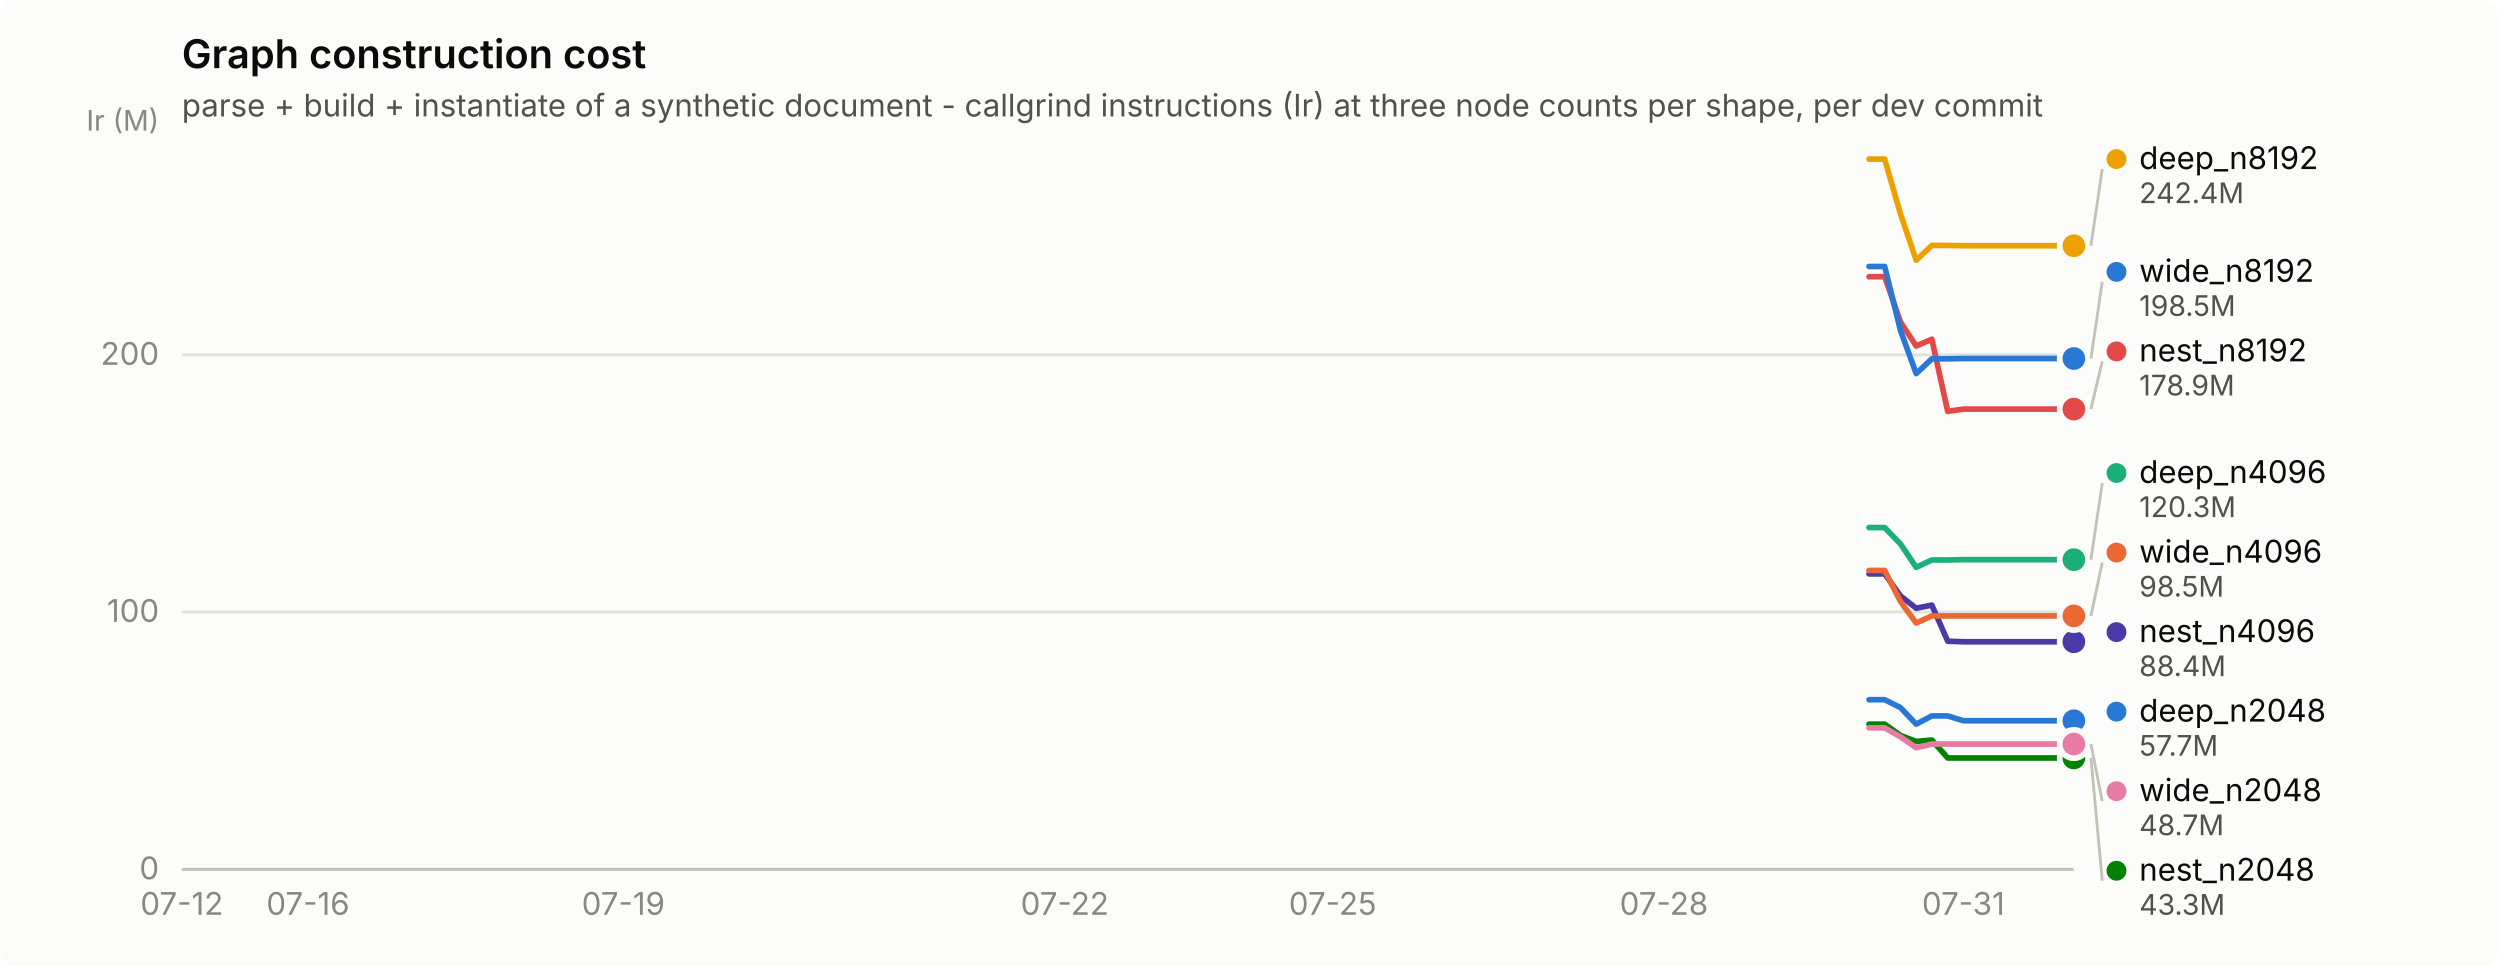
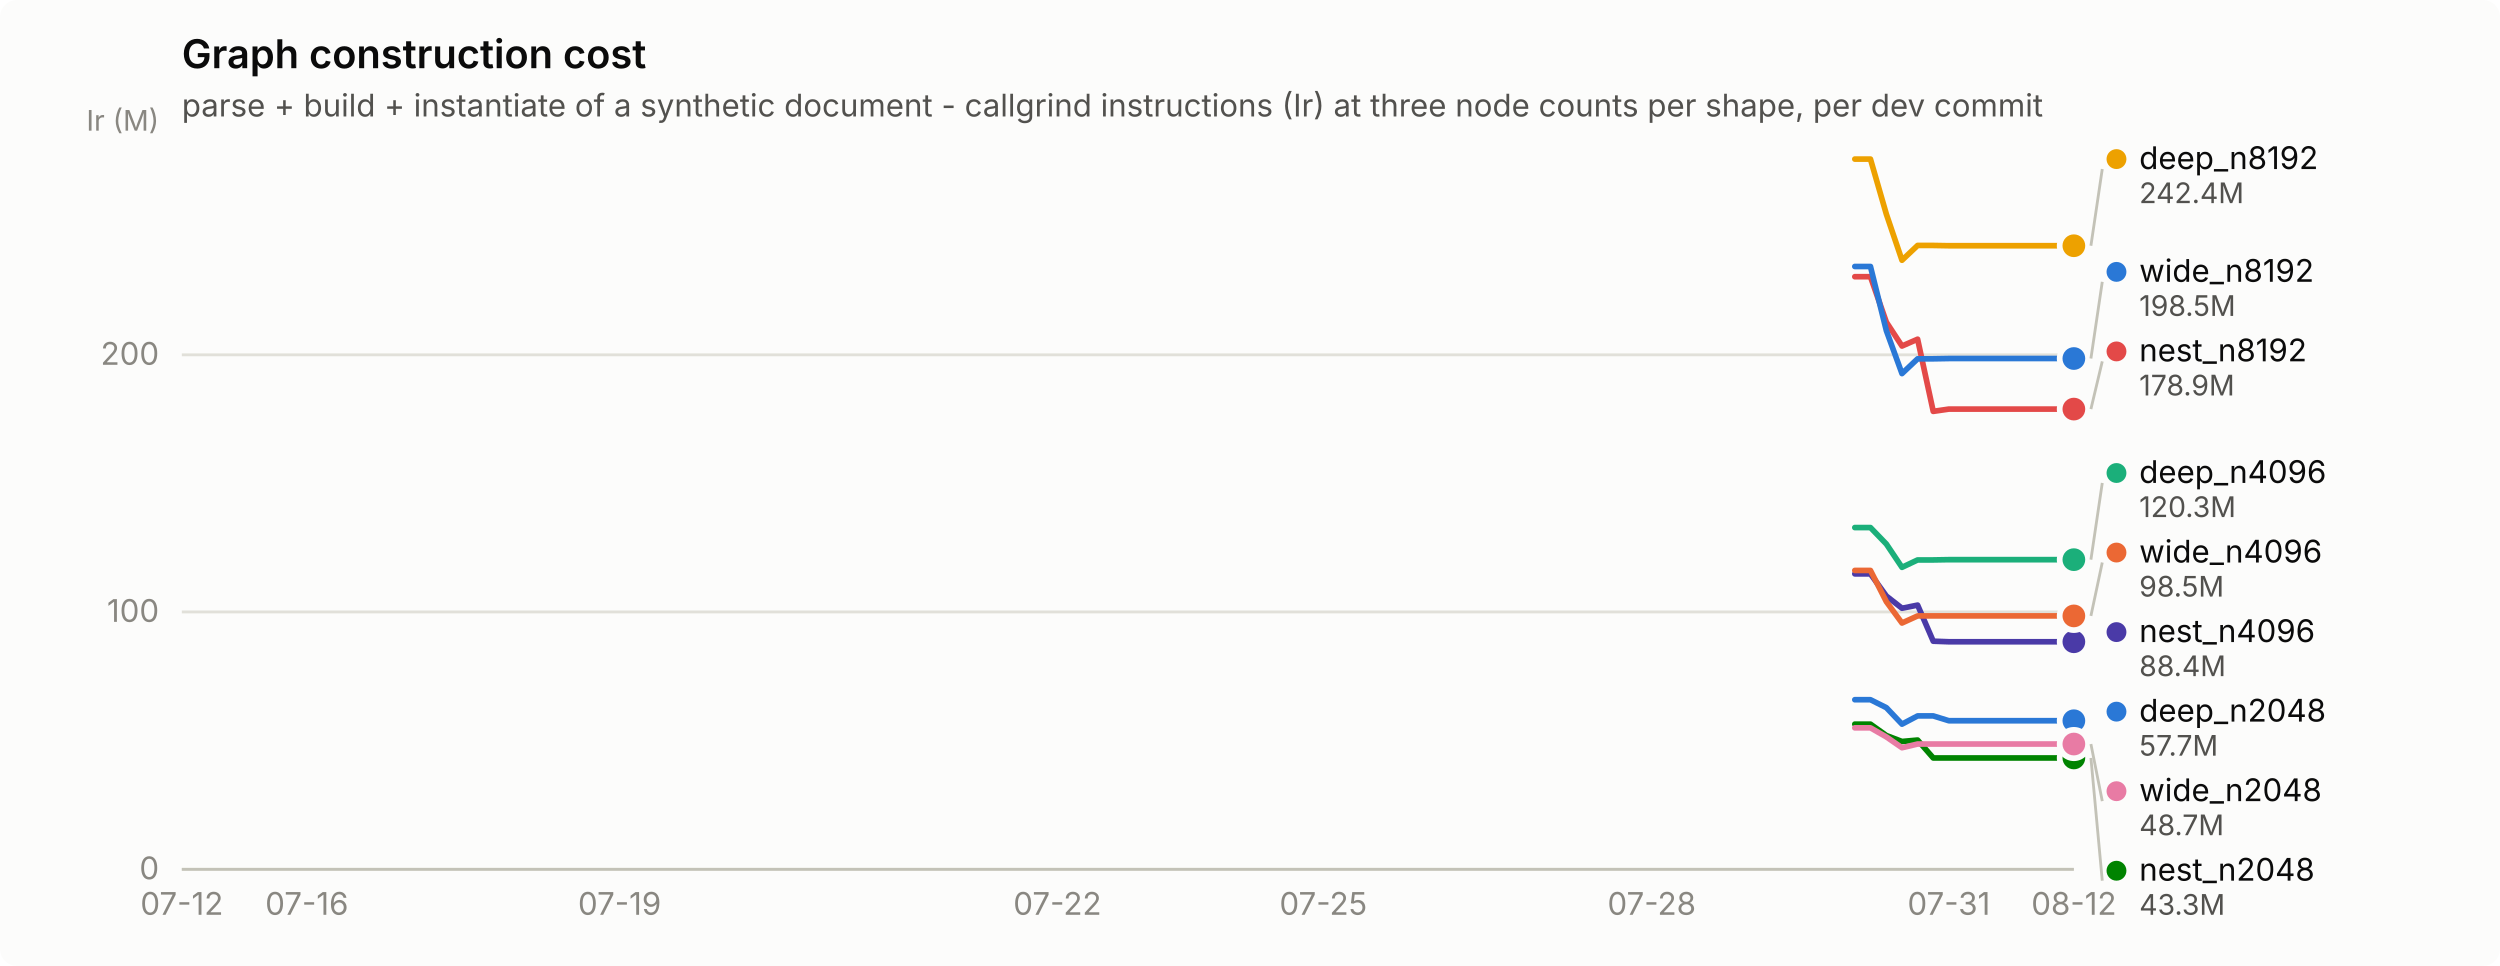
<svg xmlns="http://www.w3.org/2000/svg" width="880" height="340" viewBox="0 0 880 340" role="img" aria-label="Graph construction cost">
  <rect width="880" height="340" rx="6" fill="#fcfcfb" />
  <text x="64" y="24" font-family="system-ui, -apple-system, &quot;Segoe UI&quot;, sans-serif" font-size="14" font-weight="600" fill="#0b0b0b">Graph construction cost</text>
  <text x="64" y="41" font-family="system-ui, -apple-system, &quot;Segoe UI&quot;, sans-serif" font-size="11" fill="#52514e">parse + build + instantiate of a synthetic document - callgrind instructions (Ir) at three node counts per shape, per dev commit</text>
  <line x1="64" y1="306.0" x2="730" y2="306.0" stroke="#e1e0d9" stroke-width="1" />
  <text x="56" y="309.5" text-anchor="end" font-family="system-ui, -apple-system, &quot;Segoe UI&quot;, sans-serif" font-size="11" style="font-variant-numeric: tabular-nums" fill="#898781">0</text>
  <line x1="64" y1="215.4" x2="730" y2="215.4" stroke="#e1e0d9" stroke-width="1" />
  <text x="56" y="218.9" text-anchor="end" font-family="system-ui, -apple-system, &quot;Segoe UI&quot;, sans-serif" font-size="11" style="font-variant-numeric: tabular-nums" fill="#898781">100</text>
  <line x1="64" y1="124.9" x2="730" y2="124.9" stroke="#e1e0d9" stroke-width="1" />
  <text x="56" y="128.4" text-anchor="end" font-family="system-ui, -apple-system, &quot;Segoe UI&quot;, sans-serif" font-size="11" style="font-variant-numeric: tabular-nums" fill="#898781">200</text>
  <text x="56" y="46" text-anchor="end" font-family="system-ui, -apple-system, &quot;Segoe UI&quot;, sans-serif" font-size="10" fill="#898781">Ir (M)</text>
  <line x1="64" y1="306" x2="730" y2="306" stroke="#c3c2b7" stroke-width="1" />
  <text x="64.0" y="322" text-anchor="middle" font-family="system-ui, -apple-system, &quot;Segoe UI&quot;, sans-serif" font-size="11" style="font-variant-numeric: tabular-nums" fill="#898781">07-12</text>
-   <text x="108.4" y="322" text-anchor="middle" font-family="system-ui, -apple-system, &quot;Segoe UI&quot;, sans-serif" font-size="11" style="font-variant-numeric: tabular-nums" fill="#898781">07-16</text>
-   <text x="219.4" y="322" text-anchor="middle" font-family="system-ui, -apple-system, &quot;Segoe UI&quot;, sans-serif" font-size="11" style="font-variant-numeric: tabular-nums" fill="#898781">07-19</text>
-   <text x="374.8" y="322" text-anchor="middle" font-family="system-ui, -apple-system, &quot;Segoe UI&quot;, sans-serif" font-size="11" style="font-variant-numeric: tabular-nums" fill="#898781">07-22</text>
-   <text x="469.1" y="322" text-anchor="middle" font-family="system-ui, -apple-system, &quot;Segoe UI&quot;, sans-serif" font-size="11" style="font-variant-numeric: tabular-nums" fill="#898781">07-25</text>
-   <text x="585.7" y="322" text-anchor="middle" font-family="system-ui, -apple-system, &quot;Segoe UI&quot;, sans-serif" font-size="11" style="font-variant-numeric: tabular-nums" fill="#898781">07-28</text>
-   <text x="691.1" y="322" text-anchor="middle" font-family="system-ui, -apple-system, &quot;Segoe UI&quot;, sans-serif" font-size="11" style="font-variant-numeric: tabular-nums" fill="#898781">07-31</text>
-   <path d="M657.9,246.3 L663.4,246.3 L669.0,249.1 L674.5,254.9 L680.0,252.0 L685.6,252.0 L691.1,253.7 L696.7,253.7 L702.2,253.7 L707.8,253.7 L713.4,253.7 L718.9,253.7 L724.5,253.7 L730.0,253.7" fill="none" stroke="#2a78d6" stroke-width="2" stroke-linejoin="round" stroke-linecap="round" />
+   <text x="108.0" y="322" text-anchor="middle" font-family="system-ui, -apple-system, &quot;Segoe UI&quot;, sans-serif" font-size="11" style="font-variant-numeric: tabular-nums" fill="#898781">07-16</text>
+   <text x="218.1" y="322" text-anchor="middle" font-family="system-ui, -apple-system, &quot;Segoe UI&quot;, sans-serif" font-size="11" style="font-variant-numeric: tabular-nums" fill="#898781">07-19</text>
+   <text x="372.2" y="322" text-anchor="middle" font-family="system-ui, -apple-system, &quot;Segoe UI&quot;, sans-serif" font-size="11" style="font-variant-numeric: tabular-nums" fill="#898781">07-22</text>
+   <text x="465.8" y="322" text-anchor="middle" font-family="system-ui, -apple-system, &quot;Segoe UI&quot;, sans-serif" font-size="11" style="font-variant-numeric: tabular-nums" fill="#898781">07-25</text>
+   <text x="581.4" y="322" text-anchor="middle" font-family="system-ui, -apple-system, &quot;Segoe UI&quot;, sans-serif" font-size="11" style="font-variant-numeric: tabular-nums" fill="#898781">07-28</text>
+   <text x="686.0" y="322" text-anchor="middle" font-family="system-ui, -apple-system, &quot;Segoe UI&quot;, sans-serif" font-size="11" style="font-variant-numeric: tabular-nums" fill="#898781">07-31</text>
+   <text x="730.0" y="322" text-anchor="middle" font-family="system-ui, -apple-system, &quot;Segoe UI&quot;, sans-serif" font-size="11" style="font-variant-numeric: tabular-nums" fill="#898781">08-12</text>
+   <path d="M652.9,246.3 L658.4,246.3 L664.0,249.1 L669.5,254.9 L675.0,252.0 L680.5,252.0 L686.0,253.7 L691.5,253.7 L697.0,253.7 L702.5,253.7 L708.0,253.7 L713.5,253.7 L719.0,253.7 L724.5,253.7 L730.0,253.7" fill="none" stroke="#2a78d6" stroke-width="2" stroke-linejoin="round" stroke-linecap="round" />
  <circle cx="730.0" cy="253.7" r="6" fill="#fcfcfb" />
  <circle cx="730.0" cy="253.7" r="4" fill="#2a78d6" />
-   <path d="M657.9,185.7 L663.4,185.7 L669.0,191.5 L674.5,199.7 L680.0,197.1 L685.6,197.1 L691.1,197.0 L696.7,197.0 L702.2,197.0 L707.8,197.0 L713.4,197.0 L718.9,197.0 L724.5,197.0 L730.0,197.0" fill="none" stroke="#1baf7a" stroke-width="2" stroke-linejoin="round" stroke-linecap="round" />
+   <path d="M652.9,185.7 L658.4,185.7 L664.0,191.5 L669.5,199.7 L675.0,197.1 L680.5,197.1 L686.0,197.0 L691.5,197.0 L697.0,197.0 L702.5,197.0 L708.0,197.0 L713.5,197.0 L719.0,197.0 L724.5,197.0 L730.0,197.0" fill="none" stroke="#1baf7a" stroke-width="2" stroke-linejoin="round" stroke-linecap="round" />
  <circle cx="730.0" cy="197.0" r="6" fill="#fcfcfb" />
  <circle cx="730.0" cy="197.0" r="4" fill="#1baf7a" />
-   <path d="M657.9,56.0 L663.4,56.0 L669.0,75.4 L674.5,91.6 L680.0,86.4 L685.6,86.4 L691.1,86.5 L696.7,86.5 L702.2,86.5 L707.8,86.5 L713.4,86.5 L718.9,86.5 L724.5,86.5 L730.0,86.5" fill="none" stroke="#eda100" stroke-width="2" stroke-linejoin="round" stroke-linecap="round" />
+   <path d="M652.9,56.0 L658.4,56.0 L664.0,75.4 L669.5,91.6 L675.0,86.4 L680.5,86.4 L686.0,86.5 L691.5,86.5 L697.0,86.5 L702.5,86.5 L708.0,86.5 L713.5,86.5 L719.0,86.5 L724.5,86.5 L730.0,86.5" fill="none" stroke="#eda100" stroke-width="2" stroke-linejoin="round" stroke-linecap="round" />
  <circle cx="730.0" cy="86.5" r="6" fill="#fcfcfb" />
  <circle cx="730.0" cy="86.5" r="4" fill="#eda100" />
-   <path d="M657.9,254.9 L663.4,254.9 L669.0,258.9 L674.5,261.0 L680.0,260.5 L685.6,266.8 L691.1,266.8 L696.7,266.8 L702.2,266.8 L707.8,266.8 L713.4,266.8 L718.9,266.8 L724.5,266.8 L730.0,266.8" fill="none" stroke="#008300" stroke-width="2" stroke-linejoin="round" stroke-linecap="round" />
+   <path d="M652.9,254.9 L658.4,254.9 L664.0,258.9 L669.5,261.0 L675.0,260.5 L680.5,266.8 L686.0,266.8 L691.5,266.8 L697.0,266.8 L702.5,266.8 L708.0,266.8 L713.5,266.8 L719.0,266.8 L724.5,266.8 L730.0,266.8" fill="none" stroke="#008300" stroke-width="2" stroke-linejoin="round" stroke-linecap="round" />
  <circle cx="730.0" cy="266.8" r="6" fill="#fcfcfb" />
  <circle cx="730.0" cy="266.8" r="4" fill="#008300" />
-   <path d="M657.9,202.0 L663.4,202.0 L669.0,209.8 L674.5,214.1 L680.0,213.0 L685.6,225.7 L691.1,225.9 L696.7,225.9 L702.2,225.9 L707.8,225.9 L713.4,225.9 L718.9,225.9 L724.5,225.9 L730.0,225.9" fill="none" stroke="#4a3aa7" stroke-width="2" stroke-linejoin="round" stroke-linecap="round" />
+   <path d="M652.9,202.0 L658.4,202.0 L664.0,209.8 L669.5,214.1 L675.0,213.0 L680.5,225.7 L686.0,225.9 L691.5,225.9 L697.0,225.9 L702.5,225.9 L708.0,225.9 L713.5,225.9 L719.0,225.9 L724.5,225.9 L730.0,225.9" fill="none" stroke="#4a3aa7" stroke-width="2" stroke-linejoin="round" stroke-linecap="round" />
  <circle cx="730.0" cy="225.9" r="6" fill="#fcfcfb" />
  <circle cx="730.0" cy="225.9" r="4" fill="#4a3aa7" />
-   <path d="M657.9,97.4 L663.4,97.4 L669.0,113.4 L674.5,121.8 L680.0,119.4 L685.6,144.8 L691.1,144.0 L696.7,144.0 L702.2,144.0 L707.8,144.0 L713.4,144.0 L718.9,144.0 L724.5,144.0 L730.0,144.0" fill="none" stroke="#e34948" stroke-width="2" stroke-linejoin="round" stroke-linecap="round" />
+   <path d="M652.9,97.4 L658.4,97.4 L664.0,113.4 L669.5,121.8 L675.0,119.4 L680.5,144.8 L686.0,144.0 L691.5,144.0 L697.0,144.0 L702.5,144.0 L708.0,144.0 L713.5,144.0 L719.0,144.0 L724.5,144.0 L730.0,144.0" fill="none" stroke="#e34948" stroke-width="2" stroke-linejoin="round" stroke-linecap="round" />
  <circle cx="730.0" cy="144.0" r="6" fill="#fcfcfb" />
  <circle cx="730.0" cy="144.0" r="4" fill="#e34948" />
-   <path d="M657.9,256.2 L663.4,256.2 L669.0,259.4 L674.5,263.2 L680.0,261.9 L685.6,261.9 L691.1,261.9 L696.7,261.9 L702.2,261.9 L707.8,261.9 L713.4,261.9 L718.9,261.9 L724.5,261.9 L730.0,261.9" fill="none" stroke="#e87ba4" stroke-width="2" stroke-linejoin="round" stroke-linecap="round" />
+   <path d="M652.9,256.2 L658.4,256.2 L664.0,259.4 L669.5,263.2 L675.0,261.9 L680.5,261.9 L686.0,261.9 L691.5,261.9 L697.0,261.9 L702.5,261.9 L708.0,261.9 L713.5,261.9 L719.0,261.9 L724.5,261.9 L730.0,261.9" fill="none" stroke="#e87ba4" stroke-width="2" stroke-linejoin="round" stroke-linecap="round" />
  <circle cx="730.0" cy="261.9" r="6" fill="#fcfcfb" />
  <circle cx="730.0" cy="261.9" r="4" fill="#e87ba4" />
-   <path d="M657.9,200.8 L663.4,200.8 L669.0,211.8 L674.5,219.3 L680.0,216.8 L685.6,216.8 L691.1,216.8 L696.7,216.8 L702.2,216.8 L707.8,216.8 L713.4,216.8 L718.9,216.8 L724.5,216.8 L730.0,216.8" fill="none" stroke="#eb6834" stroke-width="2" stroke-linejoin="round" stroke-linecap="round" />
+   <path d="M652.9,200.8 L658.4,200.8 L664.0,211.8 L669.5,219.3 L675.0,216.8 L680.5,216.8 L686.0,216.8 L691.5,216.8 L697.0,216.8 L702.5,216.8 L708.0,216.8 L713.5,216.8 L719.0,216.8 L724.5,216.8 L730.0,216.8" fill="none" stroke="#eb6834" stroke-width="2" stroke-linejoin="round" stroke-linecap="round" />
  <circle cx="730.0" cy="216.8" r="6" fill="#fcfcfb" />
  <circle cx="730.0" cy="216.8" r="4" fill="#eb6834" />
-   <path d="M657.9,93.8 L663.4,93.8 L669.0,116.4 L674.5,131.5 L680.0,126.3 L685.6,126.3 L691.1,126.2 L696.7,126.2 L702.2,126.2 L707.8,126.2 L713.4,126.2 L718.9,126.2 L724.5,126.2 L730.0,126.2" fill="none" stroke="#2a78d6" stroke-width="2" stroke-linejoin="round" stroke-linecap="round" />
+   <path d="M652.9,93.8 L658.4,93.8 L664.0,116.4 L669.5,131.5 L675.0,126.3 L680.5,126.3 L686.0,126.2 L691.5,126.2 L697.0,126.2 L702.5,126.2 L708.0,126.2 L713.5,126.2 L719.0,126.2 L724.5,126.2 L730.0,126.2" fill="none" stroke="#2a78d6" stroke-width="2" stroke-linejoin="round" stroke-linecap="round" />
  <circle cx="730.0" cy="126.2" r="6" fill="#fcfcfb" />
  <circle cx="730.0" cy="126.2" r="4" fill="#2a78d6" />
  <line x1="736.0" y1="86.5" x2="740.0" y2="59.5" stroke="#c3c2b7" stroke-width="1" />
  <circle cx="745.0" cy="56.0" r="3.5" fill="#eda100" />
  <text x="753.0" y="59.5" font-family="system-ui, -apple-system, &quot;Segoe UI&quot;, sans-serif" font-size="11" fill="#0b0b0b">deep_n8192</text>
  <text x="753.0" y="71.5" font-family="system-ui, -apple-system, &quot;Segoe UI&quot;, sans-serif" font-size="10" style="font-variant-numeric: tabular-nums" fill="#52514e">242.4M</text>
  <line x1="736.0" y1="126.2" x2="740.0" y2="99.2" stroke="#c3c2b7" stroke-width="1" />
  <circle cx="745.0" cy="95.7" r="3.5" fill="#2a78d6" />
  <text x="753.0" y="99.2" font-family="system-ui, -apple-system, &quot;Segoe UI&quot;, sans-serif" font-size="11" fill="#0b0b0b">wide_n8192</text>
  <text x="753.0" y="111.2" font-family="system-ui, -apple-system, &quot;Segoe UI&quot;, sans-serif" font-size="10" style="font-variant-numeric: tabular-nums" fill="#52514e">198.5M</text>
  <line x1="736.0" y1="144.0" x2="740.0" y2="127.2" stroke="#c3c2b7" stroke-width="1" />
  <circle cx="745.0" cy="123.7" r="3.5" fill="#e34948" />
  <text x="753.0" y="127.2" font-family="system-ui, -apple-system, &quot;Segoe UI&quot;, sans-serif" font-size="11" fill="#0b0b0b">nest_n8192</text>
  <text x="753.0" y="139.2" font-family="system-ui, -apple-system, &quot;Segoe UI&quot;, sans-serif" font-size="10" style="font-variant-numeric: tabular-nums" fill="#52514e">178.9M</text>
  <line x1="736.0" y1="197.0" x2="740.0" y2="170.0" stroke="#c3c2b7" stroke-width="1" />
  <circle cx="745.0" cy="166.5" r="3.5" fill="#1baf7a" />
  <text x="753.0" y="170.0" font-family="system-ui, -apple-system, &quot;Segoe UI&quot;, sans-serif" font-size="11" fill="#0b0b0b">deep_n4096</text>
  <text x="753.0" y="182.0" font-family="system-ui, -apple-system, &quot;Segoe UI&quot;, sans-serif" font-size="10" style="font-variant-numeric: tabular-nums" fill="#52514e">120.3M</text>
  <line x1="736.0" y1="216.8" x2="740.0" y2="198.0" stroke="#c3c2b7" stroke-width="1" />
  <circle cx="745.0" cy="194.5" r="3.5" fill="#eb6834" />
  <text x="753.0" y="198.0" font-family="system-ui, -apple-system, &quot;Segoe UI&quot;, sans-serif" font-size="11" fill="#0b0b0b">wide_n4096</text>
  <text x="753.0" y="210.0" font-family="system-ui, -apple-system, &quot;Segoe UI&quot;, sans-serif" font-size="10" style="font-variant-numeric: tabular-nums" fill="#52514e">98.5M</text>
  <circle cx="745.0" cy="222.5" r="3.5" fill="#4a3aa7" />
  <text x="753.0" y="226.0" font-family="system-ui, -apple-system, &quot;Segoe UI&quot;, sans-serif" font-size="11" fill="#0b0b0b">nest_n4096</text>
  <text x="753.0" y="238.0" font-family="system-ui, -apple-system, &quot;Segoe UI&quot;, sans-serif" font-size="10" style="font-variant-numeric: tabular-nums" fill="#52514e">88.4M</text>
  <circle cx="745.0" cy="250.5" r="3.5" fill="#2a78d6" />
  <text x="753.0" y="254.0" font-family="system-ui, -apple-system, &quot;Segoe UI&quot;, sans-serif" font-size="11" fill="#0b0b0b">deep_n2048</text>
  <text x="753.0" y="266.0" font-family="system-ui, -apple-system, &quot;Segoe UI&quot;, sans-serif" font-size="10" style="font-variant-numeric: tabular-nums" fill="#52514e">57.7M</text>
  <line x1="736.0" y1="261.9" x2="740.0" y2="282.0" stroke="#c3c2b7" stroke-width="1" />
  <circle cx="745.0" cy="278.5" r="3.5" fill="#e87ba4" />
  <text x="753.0" y="282.0" font-family="system-ui, -apple-system, &quot;Segoe UI&quot;, sans-serif" font-size="11" fill="#0b0b0b">wide_n2048</text>
  <text x="753.0" y="294.0" font-family="system-ui, -apple-system, &quot;Segoe UI&quot;, sans-serif" font-size="10" style="font-variant-numeric: tabular-nums" fill="#52514e">48.7M</text>
  <line x1="736.0" y1="266.8" x2="740.0" y2="310.0" stroke="#c3c2b7" stroke-width="1" />
  <circle cx="745.0" cy="306.5" r="3.5" fill="#008300" />
  <text x="753.0" y="310.0" font-family="system-ui, -apple-system, &quot;Segoe UI&quot;, sans-serif" font-size="11" fill="#0b0b0b">nest_n2048</text>
  <text x="753.0" y="322.0" font-family="system-ui, -apple-system, &quot;Segoe UI&quot;, sans-serif" font-size="10" style="font-variant-numeric: tabular-nums" fill="#52514e">43.3M</text>
</svg>
